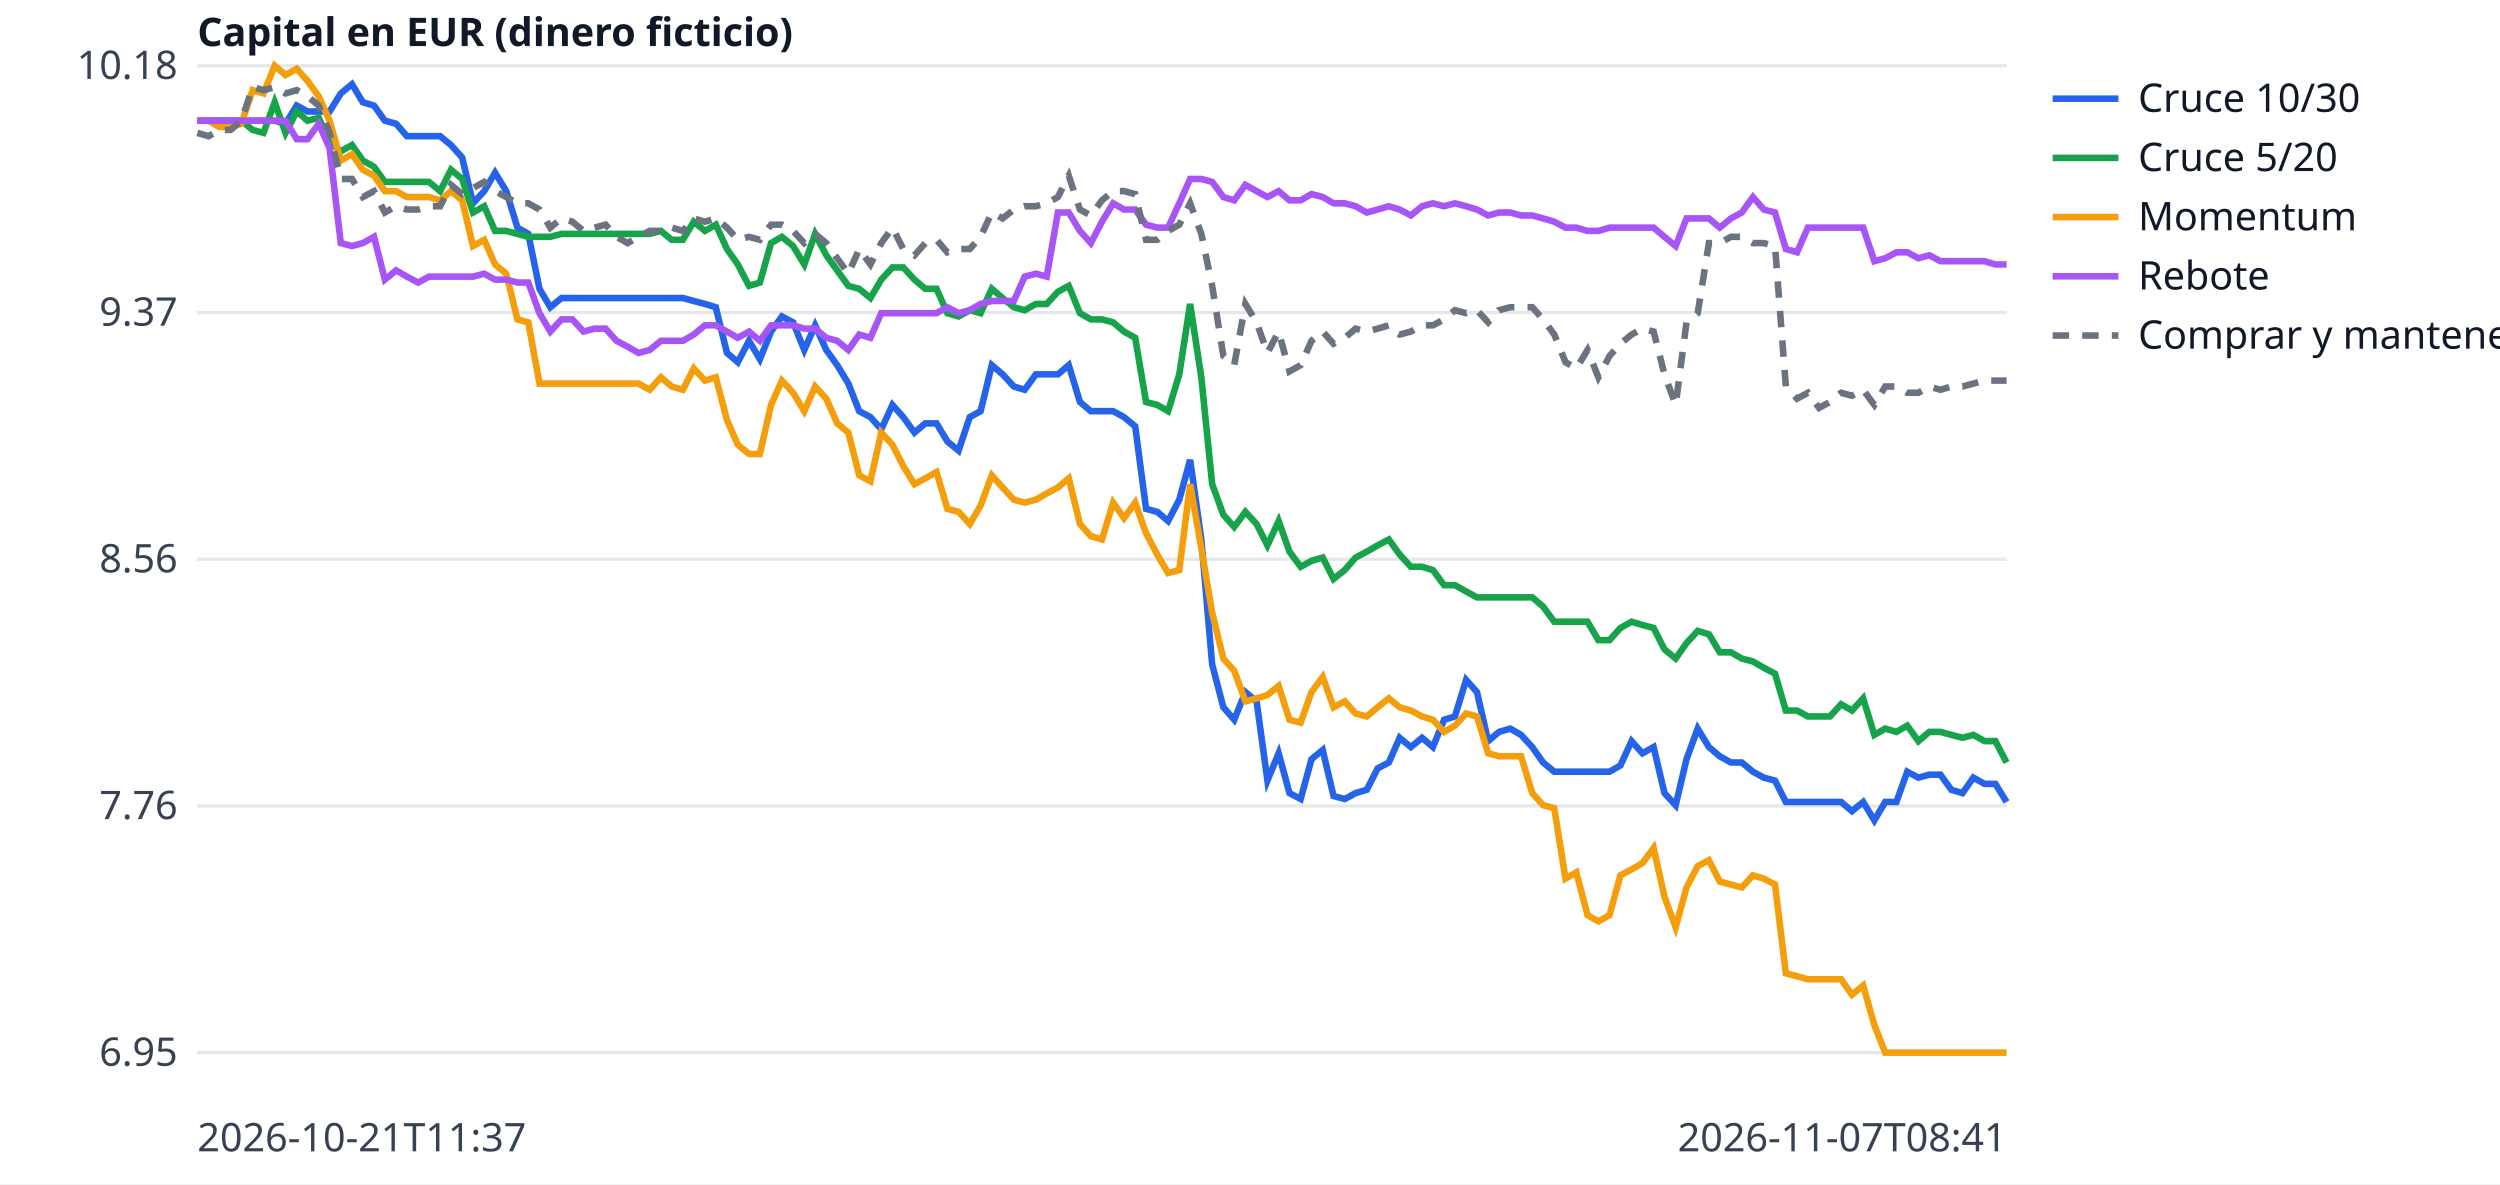
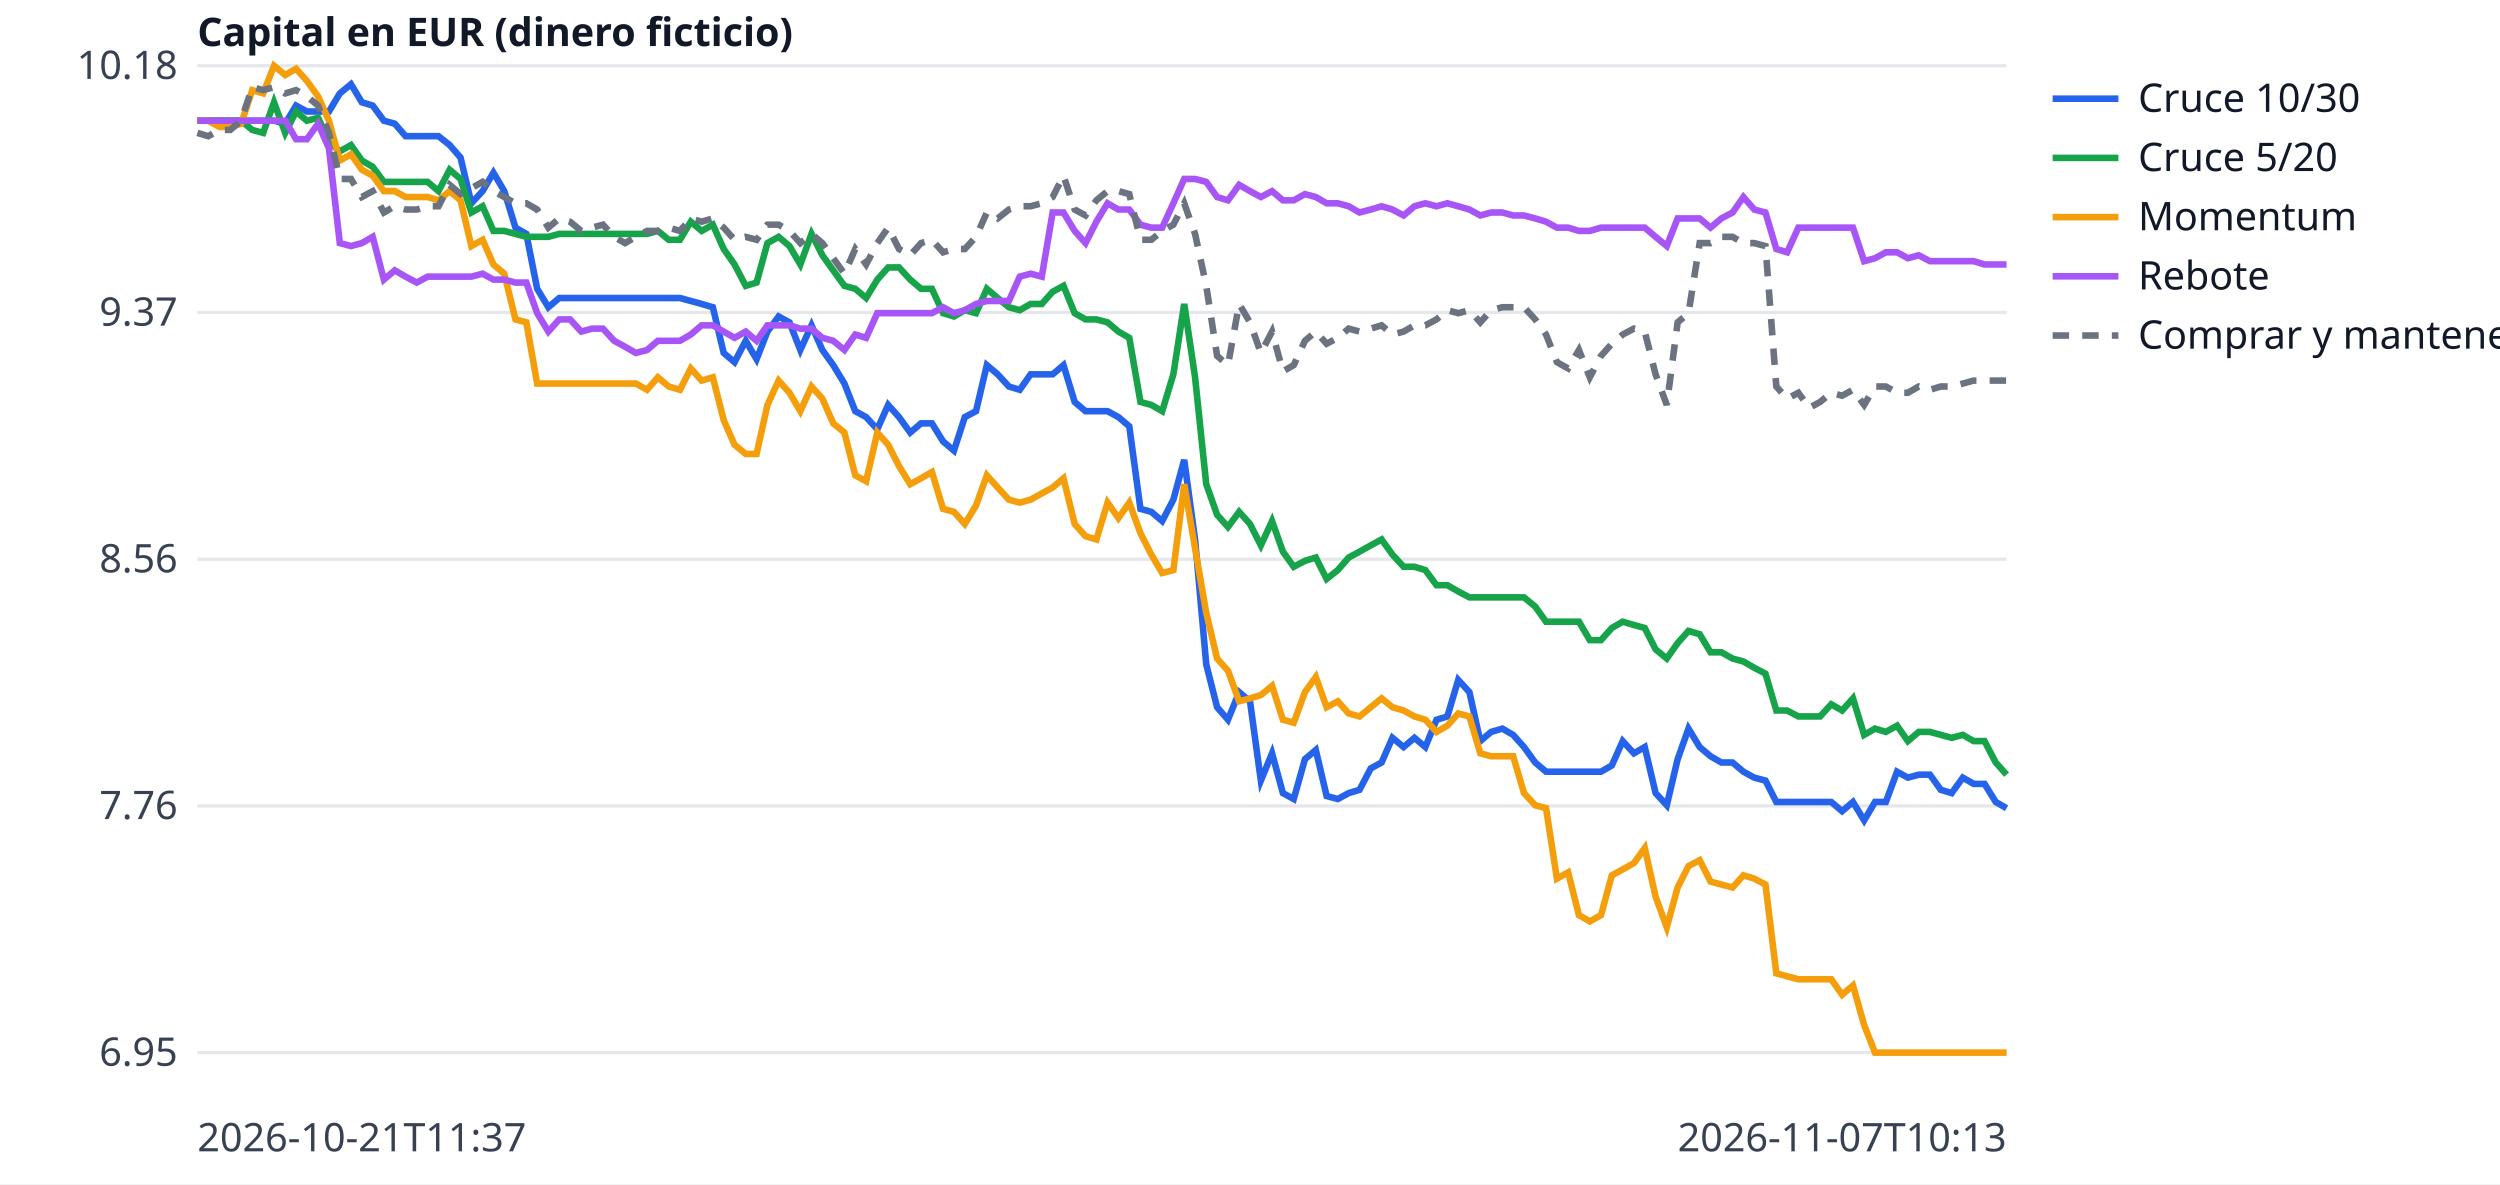
<svg xmlns="http://www.w3.org/2000/svg" width="760" height="360" viewBox="0 0 760 360" font-family="sans-serif" font-size="12">
  <rect width="760" height="360" fill="white" />
  <line x1="60" x2="610" y1="320.0" y2="320.0" stroke="#e5e7eb" />
  <text x="54" y="324.0" text-anchor="end" fill="#374151">6.95</text>
  <line x1="60" x2="610" y1="245.0" y2="245.0" stroke="#e5e7eb" />
  <text x="54" y="249.0" text-anchor="end" fill="#374151">7.76</text>
  <line x1="60" x2="610" y1="170.0" y2="170.0" stroke="#e5e7eb" />
  <text x="54" y="174.0" text-anchor="end" fill="#374151">8.56</text>
  <line x1="60" x2="610" y1="95.0" y2="95.0" stroke="#e5e7eb" />
  <text x="54" y="99.0" text-anchor="end" fill="#374151">9.37</text>
  <line x1="60" x2="610" y1="20.0" y2="20.0" stroke="#e5e7eb" />
  <text x="54" y="24.0" text-anchor="end" fill="#374151">10.18</text>
  <text x="60" y="350" fill="#374151">2026-10-21T11:37</text>
-   <text x="610" y="350" text-anchor="end" fill="#374151">2026-11-07T08:41</text>
+   <text x="610" y="350" text-anchor="end" fill="#374151">2026-11-07T10:13</text>
  <text x="60" y="14" fill="#111827" font-weight="bold">Capital en EUR (dinero ficticio)</text>
-   <polyline points="60.0,36.7 63.4,36.7 66.7,36.7 70.1,36.7 73.4,36.7 76.8,36.7 80.1,36.7 83.5,36.7 86.8,37.6 90.2,32.1 93.5,33.9 96.9,33.9 100.2,33.9 103.6,28.4 107.0,25.6 110.3,31.1 113.7,32.1 117.0,36.7 120.4,37.6 123.7,41.4 127.1,41.4 130.4,41.4 133.8,41.4 137.1,44.1 140.5,47.9 143.8,61.8 147.2,58.1 150.5,52.5 153.9,58.1 157.3,69.2 160.6,71.1 164.0,87.8 167.3,93.4 170.7,90.6 174.0,90.6 177.4,90.6 180.7,90.6 184.1,90.6 187.4,90.6 190.8,90.6 194.1,90.6 197.5,90.6 200.9,90.6 204.2,90.6 207.6,90.6 210.9,91.5 214.3,92.4 217.6,93.4 221.0,107.3 224.3,110.1 227.7,103.6 231.0,109.2 234.4,100.8 237.7,96.2 241.1,98.0 244.5,106.4 247.8,98.9 251.2,106.4 254.5,111.0 257.9,116.6 261.2,125.0 264.6,126.8 267.9,130.5 271.3,123.1 274.6,126.8 278.0,131.5 281.3,128.7 284.7,128.7 288.0,134.2 291.4,137.0 294.8,126.8 298.1,125.0 301.5,111.0 304.8,113.8 308.2,117.5 311.5,118.5 314.9,113.8 318.2,113.8 321.6,113.8 324.9,111.0 328.3,122.2 331.6,125.0 335.0,125.0 338.4,125.0 341.7,126.8 345.1,129.6 348.4,154.7 351.8,155.6 355.1,158.4 358.5,151.9 361.8,139.8 365.2,164.0 368.5,202.0 371.9,215.0 375.2,218.8 378.6,210.4 382.0,213.2 385.3,237.3 388.7,229.0 392.0,241.1 395.4,242.9 398.7,230.8 402.1,228.0 405.4,242.0 408.8,242.9 412.1,241.1 415.5,240.1 418.8,233.6 422.2,231.8 425.5,224.3 428.9,227.1 432.3,224.3 435.6,227.1 439.0,218.8 442.3,217.8 445.7,206.7 449.0,210.4 452.4,225.3 455.7,222.5 459.1,221.5 462.4,223.4 465.8,227.1 469.1,231.8 472.5,234.6 475.9,234.6 479.2,234.6 482.6,234.6 485.9,234.6 489.3,234.6 492.6,232.7 496.0,225.3 499.3,229.0 502.7,227.1 506.0,241.1 509.4,244.8 512.7,230.8 516.1,221.5 519.5,227.1 522.8,229.9 526.2,231.8 529.5,231.8 532.9,234.6 536.2,236.4 539.6,237.3 542.9,243.8 546.3,243.8 549.6,243.8 553.0,243.8 556.3,243.8 559.7,243.8 563.0,246.6 566.4,243.8 569.8,249.4 573.1,243.8 576.5,243.8 579.8,234.6 583.2,236.4 586.5,235.5 589.9,235.5 593.2,240.1 596.6,241.1 599.9,236.4 603.3,238.3 606.6,238.3 610.0,243.8" fill="none" stroke="#2563eb" stroke-width="2" />
+   <polyline points="60.0,36.7 63.3,36.7 66.7,36.7 70.0,36.7 73.3,36.7 76.7,36.7 80.0,36.7 83.3,36.7 86.7,37.6 90.0,32.1 93.3,33.9 96.7,33.9 100.0,33.9 103.3,28.4 106.7,25.6 110.0,31.1 113.3,32.1 116.7,36.7 120.0,37.6 123.3,41.4 126.7,41.4 130.0,41.4 133.3,41.4 136.7,44.1 140.0,47.9 143.3,61.8 146.7,58.1 150.0,52.5 153.3,58.1 156.7,69.2 160.0,71.1 163.3,87.8 166.7,93.4 170.0,90.6 173.3,90.6 176.7,90.6 180.0,90.6 183.3,90.6 186.7,90.6 190.0,90.6 193.3,90.6 196.7,90.6 200.0,90.6 203.3,90.6 206.7,90.6 210.0,91.5 213.3,92.4 216.7,93.4 220.0,107.3 223.3,110.1 226.7,103.6 230.0,109.2 233.3,100.8 236.7,96.2 240.0,98.0 243.3,106.4 246.7,98.9 250.0,106.4 253.3,111.0 256.7,116.6 260.0,125.0 263.3,126.8 266.7,130.5 270.0,123.1 273.3,126.8 276.7,131.5 280.0,128.7 283.3,128.7 286.7,134.2 290.0,137.0 293.3,126.8 296.7,125.0 300.0,111.0 303.3,113.8 306.7,117.5 310.0,118.5 313.3,113.8 316.7,113.8 320.0,113.8 323.3,111.0 326.7,122.2 330.0,125.0 333.3,125.0 336.7,125.0 340.0,126.8 343.3,129.6 346.7,154.7 350.0,155.6 353.3,158.4 356.7,151.9 360.0,139.8 363.3,164.0 366.7,202.0 370.0,215.0 373.3,218.8 376.7,210.4 380.0,213.2 383.3,237.3 386.7,229.0 390.0,241.1 393.3,242.9 396.7,230.8 400.0,228.0 403.3,242.0 406.7,242.9 410.0,241.1 413.3,240.1 416.7,233.6 420.0,231.8 423.3,224.3 426.7,227.1 430.0,224.3 433.3,227.1 436.7,218.8 440.0,217.8 443.3,206.7 446.7,210.4 450.0,225.3 453.3,222.5 456.7,221.5 460.0,223.4 463.3,227.1 466.7,231.8 470.0,234.6 473.3,234.6 476.7,234.6 480.0,234.6 483.3,234.6 486.7,234.6 490.0,232.7 493.3,225.3 496.7,229.0 500.0,227.1 503.3,241.1 506.7,244.8 510.0,230.8 513.3,221.5 516.7,227.1 520.0,229.9 523.3,231.8 526.7,231.8 530.0,234.6 533.3,236.4 536.7,237.3 540.0,243.8 543.3,243.8 546.7,243.8 550.0,243.8 553.3,243.8 556.7,243.8 560.0,246.6 563.3,243.8 566.7,249.4 570.0,243.8 573.3,243.8 576.7,234.6 580.0,236.4 583.3,235.5 586.7,235.5 590.0,240.1 593.3,241.1 596.7,236.4 600.0,238.3 603.3,238.3 606.7,243.8 610.0,245.7" fill="none" stroke="#2563eb" stroke-width="2" />
  <line x1="624" x2="644" y1="30" y2="30" stroke="#2563eb" stroke-width="2" />
  <text x="650" y="34" fill="#111827">Cruce 10/30</text>
-   <polyline points="60.0,36.7 63.4,36.7 66.7,36.7 70.1,36.7 73.4,36.7 76.8,39.5 80.1,40.4 83.5,31.1 86.8,40.4 90.2,33.9 93.5,36.7 96.9,35.8 100.2,43.2 103.6,46.0 107.0,44.1 110.3,48.8 113.7,50.7 117.0,55.3 120.4,55.3 123.7,55.3 127.1,55.3 130.4,55.3 133.8,58.1 137.1,51.6 140.5,54.4 143.8,64.6 147.2,62.7 150.5,70.2 153.9,70.2 157.3,71.1 160.6,72.0 164.0,72.0 167.3,72.0 170.7,71.1 174.0,71.1 177.4,71.1 180.7,71.1 184.1,71.1 187.4,71.1 190.8,71.1 194.1,71.1 197.5,71.1 200.9,70.2 204.2,72.9 207.6,72.9 210.9,67.4 214.3,70.2 217.6,68.3 221.0,75.7 224.3,80.4 227.7,86.9 231.0,85.9 234.4,73.9 237.7,72.0 241.1,74.8 244.5,80.4 247.8,71.1 251.2,77.6 254.5,82.2 257.9,86.9 261.2,87.8 264.6,90.6 267.9,85.0 271.3,81.3 274.6,81.3 278.0,85.0 281.3,87.8 284.7,87.8 288.0,95.2 291.4,96.2 294.8,94.3 298.1,95.2 301.5,87.8 304.8,90.6 308.2,93.4 311.5,94.3 314.9,92.4 318.2,92.4 321.6,88.7 324.9,86.9 328.3,95.2 331.6,97.1 335.0,97.1 338.4,98.0 341.7,100.8 345.1,102.7 348.4,122.2 351.8,123.1 355.1,125.0 358.5,113.8 361.8,92.4 365.2,114.7 368.5,147.2 371.9,156.5 375.2,160.2 378.6,155.6 382.0,159.3 385.3,165.8 388.7,158.4 392.0,167.7 395.4,172.3 398.7,170.5 402.1,169.5 405.4,176.0 408.8,173.3 412.1,169.5 415.5,167.7 418.8,165.8 422.2,164.0 425.5,168.6 428.9,172.3 432.3,172.3 435.6,173.3 439.0,177.9 442.3,177.9 445.7,179.8 449.0,181.6 452.4,181.6 455.7,181.6 459.1,181.6 462.4,181.6 465.8,181.6 469.1,184.4 472.5,189.0 475.9,189.0 479.2,189.0 482.6,189.0 485.9,194.6 489.3,194.6 492.6,190.9 496.0,189.0 499.3,190.0 502.7,190.9 506.0,197.4 509.4,200.2 512.7,195.5 516.1,191.8 519.5,192.8 522.8,198.3 526.2,198.3 529.5,200.2 532.9,201.1 536.2,203.0 539.6,204.8 542.9,216.0 546.3,216.0 549.6,217.8 553.0,217.8 556.3,217.8 559.7,214.1 563.0,216.0 566.4,212.3 569.8,223.4 573.1,221.5 576.5,222.5 579.8,220.6 583.2,225.3 586.5,222.5 589.9,222.5 593.2,223.4 596.6,224.3 599.9,223.4 603.3,225.3 606.6,225.3 610.0,231.8" fill="none" stroke="#16a34a" stroke-width="2" />
+   <polyline points="60.0,36.7 63.3,36.7 66.7,36.7 70.0,36.7 73.3,36.7 76.7,39.5 80.0,40.4 83.3,31.1 86.7,40.4 90.0,33.9 93.3,36.7 96.7,35.8 100.0,43.2 103.3,46.0 106.7,44.1 110.0,48.8 113.3,50.7 116.7,55.3 120.0,55.3 123.3,55.3 126.7,55.3 130.0,55.3 133.3,58.1 136.7,51.6 140.0,54.4 143.3,64.6 146.7,62.7 150.0,70.2 153.3,70.2 156.7,71.1 160.0,72.0 163.3,72.0 166.7,72.0 170.0,71.1 173.3,71.1 176.7,71.1 180.0,71.1 183.3,71.1 186.7,71.1 190.0,71.1 193.3,71.1 196.7,71.1 200.0,70.2 203.3,72.9 206.7,72.9 210.0,67.4 213.3,70.2 216.7,68.3 220.0,75.7 223.3,80.4 226.7,86.9 230.0,85.9 233.3,73.9 236.7,72.0 240.0,74.8 243.3,80.4 246.7,71.1 250.0,77.6 253.3,82.2 256.7,86.9 260.0,87.8 263.3,90.6 266.7,85.0 270.0,81.3 273.3,81.3 276.7,85.0 280.0,87.8 283.3,87.8 286.7,95.2 290.0,96.2 293.3,94.3 296.7,95.2 300.0,87.8 303.3,90.6 306.7,93.4 310.0,94.3 313.3,92.4 316.7,92.4 320.0,88.7 323.3,86.9 326.7,95.2 330.0,97.1 333.3,97.1 336.7,98.0 340.0,100.8 343.3,102.7 346.7,122.2 350.0,123.1 353.3,125.0 356.7,113.8 360.0,92.4 363.3,114.7 366.7,147.2 370.0,156.5 373.3,160.2 376.7,155.6 380.0,159.3 383.3,165.8 386.7,158.4 390.0,167.7 393.3,172.3 396.7,170.5 400.0,169.5 403.3,176.0 406.7,173.3 410.0,169.5 413.3,167.7 416.7,165.8 420.0,164.0 423.3,168.6 426.7,172.3 430.0,172.3 433.3,173.3 436.7,177.9 440.0,177.9 443.3,179.8 446.7,181.6 450.0,181.6 453.3,181.6 456.7,181.6 460.0,181.6 463.3,181.6 466.7,184.4 470.0,189.0 473.3,189.0 476.7,189.0 480.0,189.0 483.3,194.6 486.7,194.6 490.0,190.9 493.3,189.0 496.7,190.0 500.0,190.9 503.3,197.4 506.7,200.2 510.0,195.5 513.3,191.8 516.7,192.8 520.0,198.3 523.3,198.3 526.7,200.2 530.0,201.1 533.3,203.0 536.7,204.8 540.0,216.0 543.3,216.0 546.7,217.8 550.0,217.8 553.3,217.8 556.7,214.1 560.0,216.0 563.3,212.3 566.7,223.4 570.0,221.5 573.3,222.5 576.7,220.6 580.0,225.3 583.3,222.5 586.7,222.5 590.0,223.4 593.3,224.3 596.7,223.4 600.0,225.3 603.3,225.3 606.7,231.8 610.0,235.5" fill="none" stroke="#16a34a" stroke-width="2" />
  <line x1="624" x2="644" y1="48" y2="48" stroke="#16a34a" stroke-width="2" />
  <text x="650" y="52" fill="#111827">Cruce 5/20</text>
-   <polyline points="60.0,36.7 63.4,36.7 66.7,38.6 70.1,38.6 73.4,37.6 76.8,27.4 80.1,28.4 83.5,20.0 86.8,22.8 90.2,20.9 93.5,24.6 96.9,29.3 100.2,36.7 103.6,48.8 107.0,46.9 110.3,51.6 113.7,53.4 117.0,58.1 120.4,58.1 123.7,59.9 127.1,59.9 130.4,59.9 133.8,60.9 137.1,58.1 140.5,60.9 143.8,74.8 147.2,72.9 150.5,80.4 153.9,83.2 157.3,97.1 160.6,98.0 164.0,116.6 167.3,116.6 170.7,116.6 174.0,116.6 177.4,116.6 180.7,116.6 184.1,116.6 187.4,116.6 190.8,116.6 194.1,116.6 197.5,118.5 200.9,114.7 204.2,117.5 207.6,118.5 210.9,112.0 214.3,115.7 217.6,114.7 221.0,127.7 224.3,135.2 227.7,138.0 231.0,138.0 234.4,123.1 237.7,115.7 241.1,119.4 244.5,125.0 247.8,117.5 251.2,121.2 254.5,128.7 257.9,131.5 261.2,144.5 264.6,146.3 267.9,131.5 271.3,135.2 274.6,141.7 278.0,147.2 281.3,145.4 284.7,143.5 288.0,154.7 291.4,155.6 294.8,159.3 298.1,153.7 301.5,144.5 304.8,148.2 308.2,151.9 311.5,152.8 314.9,151.9 318.2,150.0 321.6,148.2 324.9,145.4 328.3,159.3 331.6,163.0 335.0,164.0 338.4,152.8 341.7,157.5 345.1,152.8 348.4,162.1 351.8,168.6 355.1,174.2 358.5,173.3 361.8,147.2 365.2,166.7 368.5,186.3 371.9,200.2 375.2,203.9 378.6,213.2 382.0,212.3 385.3,211.3 388.7,208.5 392.0,218.8 395.4,219.7 398.7,210.4 402.1,205.8 405.4,215.0 408.8,213.2 412.1,216.9 415.5,217.8 418.8,215.0 422.2,212.3 425.5,215.0 428.9,216.0 432.3,217.8 435.6,218.8 439.0,222.5 442.3,220.6 445.7,216.9 449.0,217.8 452.4,229.0 455.7,229.9 459.1,229.9 462.4,229.9 465.8,241.1 469.1,244.8 472.5,245.7 475.9,267.1 479.2,265.2 482.6,278.2 485.9,280.1 489.3,278.2 492.6,266.1 496.0,264.3 499.3,262.4 502.7,257.8 506.0,272.6 509.4,281.9 512.7,269.8 516.1,263.3 519.5,261.5 522.8,268.0 526.2,268.9 529.5,269.8 532.9,266.1 536.2,267.1 539.6,268.9 542.9,295.9 546.3,296.8 549.6,297.7 553.0,297.7 556.3,297.7 559.7,297.7 563.0,302.4 566.4,299.6 569.8,311.6 573.1,320.0 576.5,320.0 579.8,320.0 583.2,320.0 586.5,320.0 589.9,320.0 593.2,320.0 596.6,320.0 599.9,320.0 603.3,320.0 606.6,320.0 610.0,320.0" fill="none" stroke="#f59e0b" stroke-width="2" />
+   <polyline points="60.0,36.7 63.3,36.7 66.7,38.6 70.0,38.6 73.3,37.6 76.7,27.4 80.0,28.4 83.3,20.0 86.7,22.8 90.0,20.9 93.3,24.6 96.7,29.3 100.0,36.7 103.3,48.8 106.7,46.9 110.0,51.6 113.3,53.4 116.7,58.1 120.0,58.1 123.3,59.9 126.7,59.9 130.0,59.9 133.3,60.9 136.7,58.1 140.0,60.9 143.3,74.8 146.7,72.9 150.0,80.4 153.3,83.2 156.7,97.1 160.0,98.0 163.3,116.6 166.7,116.6 170.0,116.6 173.3,116.6 176.7,116.6 180.0,116.6 183.3,116.6 186.7,116.6 190.0,116.6 193.3,116.6 196.7,118.5 200.0,114.7 203.3,117.5 206.7,118.5 210.0,112.0 213.3,115.7 216.7,114.7 220.0,127.7 223.3,135.2 226.7,138.0 230.0,138.0 233.3,123.1 236.7,115.7 240.0,119.4 243.3,125.0 246.7,117.5 250.0,121.2 253.3,128.7 256.7,131.5 260.0,144.5 263.3,146.3 266.7,131.5 270.0,135.2 273.3,141.7 276.7,147.2 280.0,145.4 283.3,143.5 286.7,154.7 290.0,155.6 293.3,159.3 296.7,153.7 300.0,144.5 303.3,148.2 306.7,151.9 310.0,152.8 313.3,151.9 316.7,150.0 320.0,148.2 323.3,145.4 326.7,159.3 330.0,163.0 333.3,164.0 336.7,152.8 340.0,157.5 343.3,152.8 346.7,162.1 350.0,168.6 353.3,174.2 356.7,173.3 360.0,147.2 363.3,166.7 366.7,186.3 370.0,200.2 373.3,203.9 376.7,213.2 380.0,212.3 383.3,211.3 386.7,208.5 390.0,218.8 393.3,219.7 396.7,210.4 400.0,205.8 403.3,215.0 406.7,213.2 410.0,216.9 413.3,217.8 416.7,215.0 420.0,212.3 423.3,215.0 426.7,216.0 430.0,217.8 433.3,218.8 436.7,222.5 440.0,220.6 443.3,216.9 446.7,217.8 450.0,229.0 453.3,229.9 456.7,229.9 460.0,229.9 463.3,241.1 466.7,244.8 470.0,245.7 473.3,267.1 476.7,265.2 480.0,278.2 483.3,280.1 486.7,278.2 490.0,266.1 493.3,264.3 496.7,262.4 500.0,257.8 503.3,272.6 506.7,281.9 510.0,269.8 513.3,263.3 516.7,261.5 520.0,268.0 523.3,268.9 526.7,269.8 530.0,266.1 533.3,267.1 536.7,268.9 540.0,295.9 543.3,296.8 546.7,297.7 550.0,297.7 553.3,297.7 556.7,297.7 560.0,302.4 563.3,299.6 566.7,311.6 570.0,320.0 573.3,320.0 576.7,320.0 580.0,320.0 583.3,320.0 586.7,320.0 590.0,320.0 593.3,320.0 596.7,320.0 600.0,320.0 603.3,320.0 606.7,320.0 610.0,320.0" fill="none" stroke="#f59e0b" stroke-width="2" />
  <line x1="624" x2="644" y1="66" y2="66" stroke="#f59e0b" stroke-width="2" />
  <text x="650" y="70" fill="#111827">Momentum</text>
-   <polyline points="60.0,36.7 63.4,36.7 66.7,36.7 70.1,36.7 73.4,36.7 76.8,36.7 80.1,36.7 83.5,36.7 86.8,36.7 90.2,42.3 93.5,42.3 96.9,37.6 100.2,45.1 103.6,73.9 107.0,74.8 110.3,73.9 113.7,72.0 117.0,85.0 120.4,82.2 123.7,84.1 127.1,85.9 130.4,84.1 133.8,84.1 137.1,84.1 140.5,84.1 143.8,84.1 147.2,83.2 150.5,85.0 153.9,85.0 157.3,85.9 160.6,85.9 164.0,95.2 167.3,100.8 170.7,97.1 174.0,97.1 177.4,100.8 180.7,99.9 184.1,99.9 187.4,103.6 190.8,105.4 194.1,107.3 197.5,106.4 200.9,103.6 204.2,103.6 207.6,103.6 210.9,101.7 214.3,98.9 217.6,98.9 221.0,100.8 224.3,102.7 227.7,100.8 231.0,103.6 234.4,98.9 237.7,98.9 241.1,98.9 244.5,99.9 247.8,99.9 251.2,102.7 254.5,103.6 257.9,106.4 261.2,101.7 264.6,102.7 267.9,95.2 271.3,95.2 274.6,95.2 278.0,95.2 281.3,95.2 284.7,95.2 288.0,93.4 291.4,95.2 294.8,94.3 298.1,92.4 301.5,91.5 304.8,91.5 308.2,91.5 311.5,84.1 314.9,83.2 318.2,84.1 321.6,64.6 324.9,64.6 328.3,70.2 331.6,73.9 335.0,67.4 338.4,61.8 341.7,63.7 345.1,63.7 348.4,68.3 351.8,69.2 355.1,69.2 358.5,61.8 361.8,54.4 365.2,54.4 368.5,55.3 371.9,59.9 375.2,60.9 378.6,56.2 382.0,58.1 385.3,59.9 388.7,58.1 392.0,60.9 395.4,60.9 398.7,59.0 402.1,59.9 405.4,61.8 408.8,61.8 412.1,62.7 415.5,64.6 418.8,63.7 422.2,62.7 425.5,63.7 428.9,65.5 432.3,62.7 435.6,61.8 439.0,62.7 442.3,61.8 445.7,62.7 449.0,63.7 452.4,65.5 455.7,64.6 459.1,64.6 462.4,65.5 465.8,65.5 469.1,66.4 472.5,67.4 475.9,69.2 479.2,69.2 482.6,70.2 485.9,70.2 489.3,69.2 492.6,69.2 496.0,69.2 499.3,69.2 502.7,69.2 506.0,72.0 509.4,74.8 512.7,66.4 516.1,66.4 519.5,66.4 522.8,69.2 526.2,66.4 529.5,64.6 532.9,59.9 536.2,63.7 539.6,64.6 542.9,75.7 546.3,76.7 549.6,69.2 553.0,69.2 556.3,69.2 559.7,69.2 563.0,69.2 566.4,69.2 569.8,79.4 573.1,78.5 576.5,76.7 579.8,76.7 583.2,78.5 586.5,77.6 589.9,79.4 593.2,79.4 596.6,79.4 599.9,79.4 603.3,79.4 606.6,80.4 610.0,80.4" fill="none" stroke="#a855f7" stroke-width="2" />
+   <polyline points="60.0,36.7 63.3,36.7 66.7,36.7 70.0,36.7 73.3,36.7 76.7,36.7 80.0,36.7 83.3,36.7 86.7,36.7 90.0,42.3 93.3,42.3 96.7,37.6 100.0,45.1 103.3,73.9 106.7,74.8 110.0,73.9 113.3,72.0 116.7,85.0 120.0,82.2 123.3,84.1 126.7,85.9 130.0,84.1 133.3,84.1 136.7,84.1 140.0,84.1 143.3,84.1 146.7,83.2 150.0,85.0 153.3,85.0 156.7,85.9 160.0,85.9 163.3,95.2 166.7,100.8 170.0,97.1 173.3,97.1 176.7,100.8 180.0,99.9 183.3,99.9 186.7,103.6 190.0,105.4 193.3,107.3 196.7,106.4 200.0,103.6 203.3,103.6 206.7,103.6 210.0,101.7 213.3,98.9 216.7,98.9 220.0,100.8 223.3,102.7 226.7,100.8 230.0,103.6 233.3,98.9 236.7,98.9 240.0,98.9 243.3,99.9 246.7,99.9 250.0,102.7 253.3,103.6 256.7,106.4 260.0,101.7 263.3,102.7 266.7,95.2 270.0,95.2 273.3,95.2 276.7,95.2 280.0,95.2 283.3,95.2 286.7,93.4 290.0,95.2 293.3,94.3 296.7,92.4 300.0,91.5 303.3,91.5 306.7,91.5 310.0,84.1 313.3,83.2 316.7,84.1 320.0,64.6 323.3,64.6 326.7,70.2 330.0,73.9 333.3,67.4 336.7,61.8 340.0,63.7 343.3,63.7 346.7,68.3 350.0,69.2 353.3,69.2 356.7,61.8 360.0,54.4 363.3,54.4 366.7,55.3 370.0,59.9 373.3,60.9 376.7,56.2 380.0,58.1 383.3,59.9 386.7,58.1 390.0,60.9 393.3,60.9 396.7,59.0 400.0,59.9 403.3,61.8 406.7,61.8 410.0,62.7 413.3,64.6 416.7,63.7 420.0,62.7 423.3,63.7 426.7,65.5 430.0,62.7 433.3,61.8 436.7,62.7 440.0,61.8 443.3,62.7 446.7,63.7 450.0,65.5 453.3,64.6 456.7,64.6 460.0,65.5 463.3,65.5 466.7,66.4 470.0,67.4 473.3,69.2 476.7,69.2 480.0,70.2 483.3,70.2 486.7,69.2 490.0,69.2 493.3,69.2 496.7,69.2 500.0,69.2 503.3,72.0 506.7,74.8 510.0,66.4 513.3,66.4 516.7,66.4 520.0,69.2 523.3,66.4 526.7,64.6 530.0,59.9 533.3,63.7 536.7,64.6 540.0,75.7 543.3,76.7 546.7,69.2 550.0,69.2 553.3,69.2 556.7,69.2 560.0,69.2 563.3,69.2 566.7,79.4 570.0,78.5 573.3,76.7 576.7,76.7 580.0,78.5 583.3,77.6 586.7,79.4 590.0,79.4 593.3,79.4 596.7,79.4 600.0,79.4 603.3,80.4 606.7,80.4 610.0,80.4" fill="none" stroke="#a855f7" stroke-width="2" />
  <line x1="624" x2="644" y1="84" y2="84" stroke="#a855f7" stroke-width="2" />
  <text x="650" y="88" fill="#111827">Rebote</text>
-   <polyline points="60.0,40.4 63.4,41.4 66.7,39.5 70.1,39.5 73.4,36.7 76.8,26.5 80.1,27.4 83.5,26.5 86.8,28.4 90.2,27.4 93.5,29.3 96.9,32.1 100.2,40.4 103.6,54.4 107.0,54.4 110.3,59.9 113.7,58.1 117.0,64.6 120.4,62.7 123.7,63.7 127.1,63.7 130.4,62.7 133.8,62.7 137.1,56.2 140.5,59.0 143.8,57.2 147.2,55.3 150.5,58.1 153.9,59.9 157.3,61.8 160.6,61.8 164.0,63.7 167.3,69.2 170.7,66.4 174.0,67.4 177.4,70.2 180.7,69.2 184.1,68.3 187.4,72.0 190.8,73.9 194.1,72.0 197.5,70.2 200.9,70.2 204.2,69.2 207.6,70.2 210.9,66.4 214.3,67.4 217.6,66.4 221.0,69.2 224.3,72.9 227.7,72.0 231.0,72.9 234.4,68.3 237.7,68.3 241.1,70.2 244.5,73.9 247.8,71.1 251.2,73.9 254.5,78.5 257.9,83.2 261.2,75.7 264.6,80.4 267.9,73.9 271.3,69.2 274.6,75.7 278.0,77.6 281.3,73.9 284.7,72.9 288.0,76.7 291.4,75.7 294.8,75.7 298.1,72.0 301.5,64.6 304.8,66.4 308.2,63.7 311.5,62.7 314.9,62.7 318.2,61.8 321.6,59.9 324.9,53.4 328.3,63.7 331.6,65.5 335.0,60.9 338.4,58.1 341.7,58.1 345.1,59.0 348.4,72.9 351.8,72.9 355.1,70.2 358.5,68.3 361.8,61.8 365.2,71.1 368.5,86.9 371.9,108.2 375.2,111.0 378.6,92.4 382.0,98.0 385.3,107.3 388.7,100.8 392.0,112.9 395.4,111.0 398.7,103.6 402.1,100.8 405.4,104.5 408.8,102.7 412.1,99.9 415.5,100.8 418.8,99.9 422.2,98.9 425.5,101.7 428.9,100.8 432.3,98.9 435.6,98.9 439.0,97.1 442.3,94.3 445.7,95.2 449.0,94.3 452.4,98.0 455.7,94.3 459.1,93.4 462.4,93.4 465.8,93.4 469.1,97.1 472.5,101.7 475.9,110.1 479.2,112.0 482.6,106.4 485.9,114.7 489.3,108.2 492.6,104.5 496.0,101.7 499.3,99.9 502.7,100.8 506.0,113.8 509.4,123.1 512.7,98.0 516.1,95.2 519.5,73.9 522.8,73.9 526.2,72.0 529.5,72.0 532.9,73.9 536.2,73.9 539.6,74.8 542.9,117.5 546.3,121.2 549.6,119.4 553.0,124.0 556.3,122.2 559.7,119.4 563.0,120.3 566.4,118.5 569.8,123.1 573.1,117.5 576.5,117.5 579.8,119.4 583.2,119.4 586.5,117.5 589.9,118.5 593.2,117.5 596.6,117.5 599.9,116.6 603.3,115.7 606.6,115.7 610.0,115.7" fill="none" stroke="#6b7280" stroke-width="2" stroke-dasharray="5 4" />
+   <polyline points="60.0,40.4 63.3,41.4 66.7,39.5 70.0,39.5 73.3,36.7 76.7,26.5 80.0,27.4 83.3,26.5 86.7,28.4 90.0,27.4 93.3,29.3 96.7,32.1 100.0,40.4 103.3,54.4 106.7,54.4 110.0,59.9 113.3,58.1 116.7,64.6 120.0,62.7 123.3,63.7 126.7,63.7 130.0,62.7 133.3,62.7 136.7,56.2 140.0,59.0 143.3,57.2 146.7,55.3 150.0,58.1 153.3,59.9 156.7,61.8 160.0,61.8 163.3,63.7 166.7,69.2 170.0,66.4 173.3,67.4 176.7,70.2 180.0,69.2 183.3,68.3 186.7,72.0 190.0,73.9 193.3,72.0 196.7,70.2 200.0,70.2 203.3,69.2 206.7,70.2 210.0,66.4 213.3,67.4 216.7,66.4 220.0,69.2 223.3,72.9 226.7,72.0 230.0,72.9 233.3,68.3 236.7,68.3 240.0,70.2 243.3,73.9 246.7,71.1 250.0,73.9 253.3,78.5 256.7,83.2 260.0,75.7 263.3,80.4 266.7,73.9 270.0,69.2 273.3,75.7 276.7,77.6 280.0,73.9 283.3,72.9 286.7,76.7 290.0,75.7 293.3,75.7 296.7,72.0 300.0,64.6 303.3,66.4 306.7,63.7 310.0,62.7 313.3,62.7 316.7,61.8 320.0,59.9 323.3,53.4 326.7,63.7 330.0,65.5 333.3,60.9 336.7,58.1 340.0,58.1 343.3,59.0 346.7,72.9 350.0,72.9 353.3,70.2 356.7,68.3 360.0,61.8 363.3,71.1 366.7,86.9 370.0,108.2 373.3,111.0 376.7,92.4 380.0,98.0 383.3,107.3 386.7,100.8 390.0,112.9 393.3,111.0 396.7,103.6 400.0,100.8 403.3,104.5 406.7,102.7 410.0,99.9 413.3,100.8 416.7,99.9 420.0,98.9 423.3,101.7 426.7,100.8 430.0,98.9 433.3,98.9 436.7,97.1 440.0,94.3 443.3,95.2 446.7,94.3 450.0,98.0 453.3,94.3 456.7,93.4 460.0,93.4 463.3,93.4 466.7,97.1 470.0,101.7 473.3,110.1 476.7,112.0 480.0,106.4 483.3,114.7 486.7,108.2 490.0,104.5 493.3,101.7 496.7,99.9 500.0,100.8 503.3,113.8 506.7,123.1 510.0,98.0 513.3,95.2 516.7,73.9 520.0,73.9 523.3,72.0 526.7,72.0 530.0,73.9 533.3,73.9 536.7,74.8 540.0,117.5 543.3,121.2 546.7,119.4 550.0,124.0 553.3,122.2 556.7,119.4 560.0,120.3 563.3,118.5 566.7,123.1 570.0,117.5 573.3,117.5 576.7,119.4 580.0,119.4 583.3,117.5 586.7,118.5 590.0,117.5 593.3,117.5 596.7,116.6 600.0,115.7 603.3,115.7 606.7,115.7 610.0,115.7" fill="none" stroke="#6b7280" stroke-width="2" stroke-dasharray="5 4" />
  <line x1="624" x2="644" y1="102" y2="102" stroke="#6b7280" stroke-width="2" stroke-dasharray="5 4" />
  <text x="650" y="106" fill="#111827">Comprar y mantener</text>
</svg>
